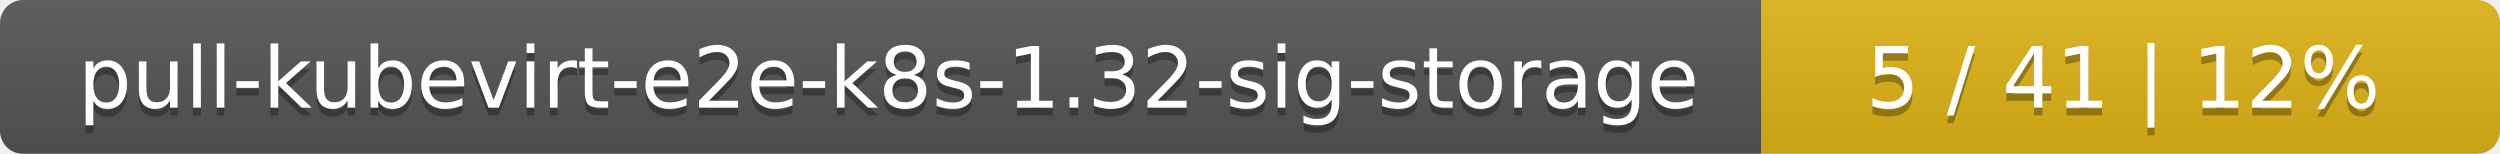
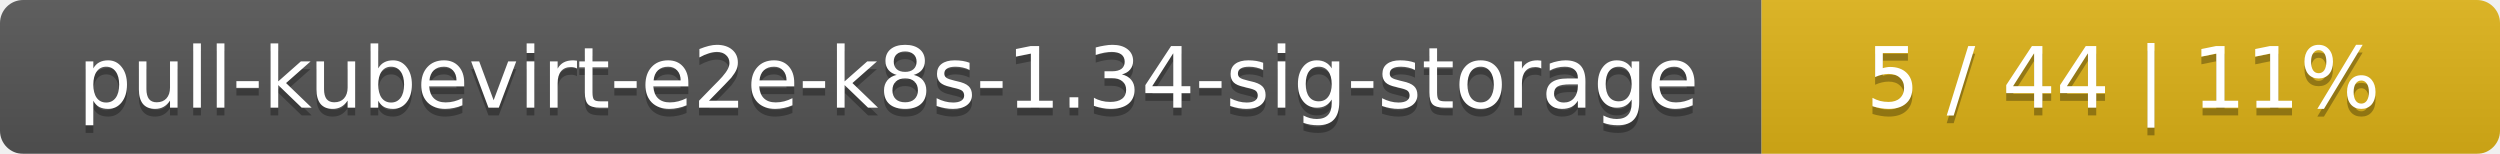
<svg xmlns="http://www.w3.org/2000/svg" width="325" height="20">
  <linearGradient id="smooth" x2="0" y2="100%">
    <stop offset="0" stop-color="#bbb" stop-opacity=".1" />
    <stop offset="1" stop-opacity=".1" />
  </linearGradient>
  <mask id="round">
    <rect width="325" height="20" rx="3" fill="#fff" />
  </mask>
  <g mask="url(#round)">
    <rect width="229" height="20" fill="#555" />
    <rect x="229" width="96" height="20" fill="#dfb317" />
    <rect width="325" height="20" fill="url(#smooth)" />
  </g>
  <g fill="#fff" text-anchor="middle" font-family="DejaVu Sans,Verdana,Geneva,sans-serif" font-size="11">
-     <text x="115.5" y="15" fill="#010101" fill-opacity=".3">pull-kubevirt-e2e-k8s-1.32-sig-storage</text>
-     <text x="115.5" y="14">pull-kubevirt-e2e-k8s-1.32-sig-storage</text>
-     <text x="276" y="15" fill="#010101" fill-opacity=".3">5 / 41    |    12%</text>
-     <text x="276" y="14">5 / 41    |    12%</text>
+     <text x="115.5" y="15" fill="#010101" fill-opacity=".3">pull-kubevirt-e2e-k8s-1.34-sig-storage</text>
+     <text x="115.5" y="14">pull-kubevirt-e2e-k8s-1.34-sig-storage</text>
+     <text x="276" y="15" fill="#010101" fill-opacity=".3">5 / 44    |    11%</text>
+     <text x="276" y="14">5 / 44    |    11%</text>
  </g>
</svg>
